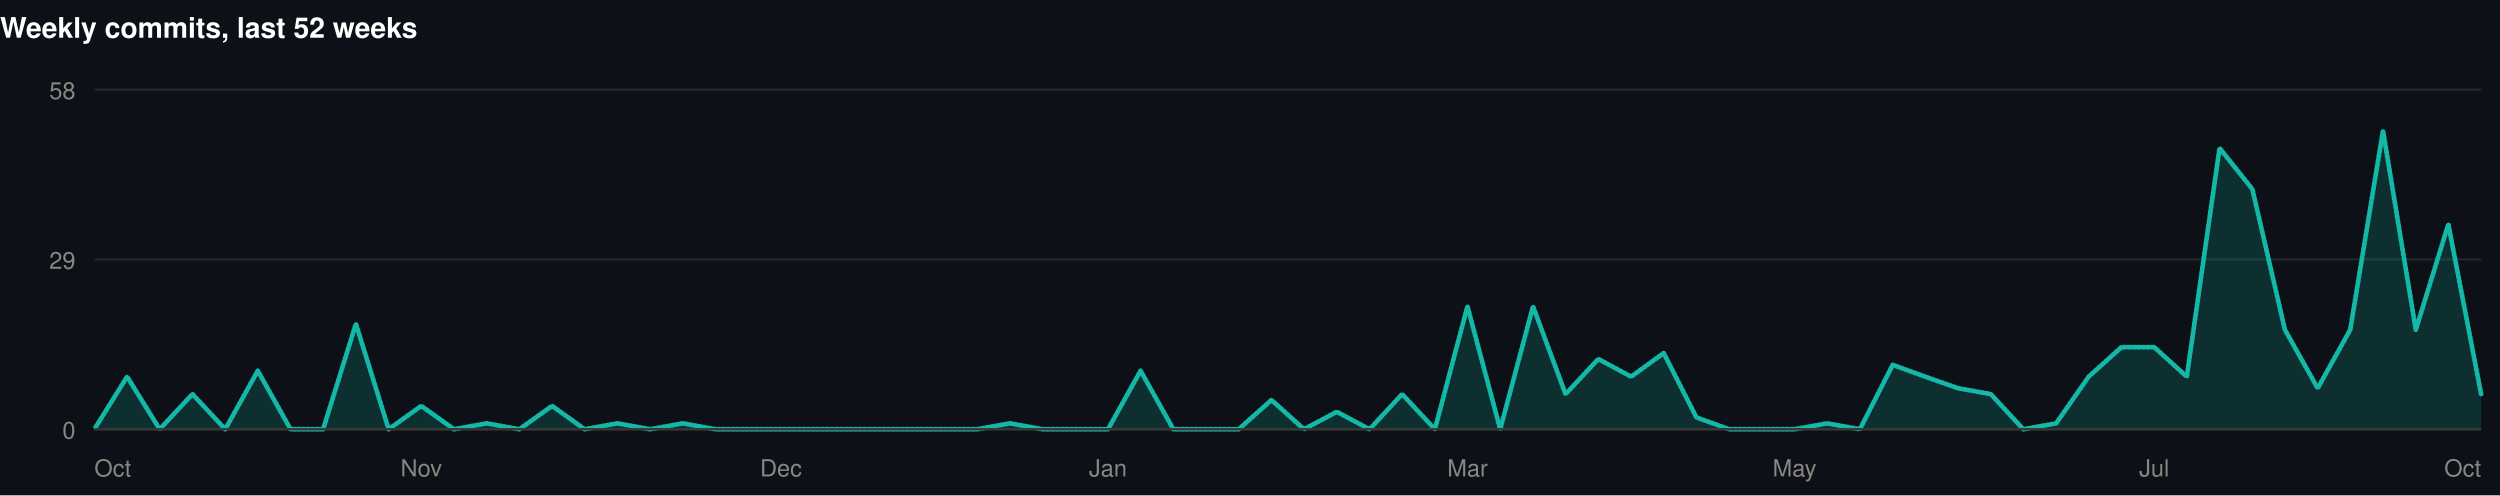
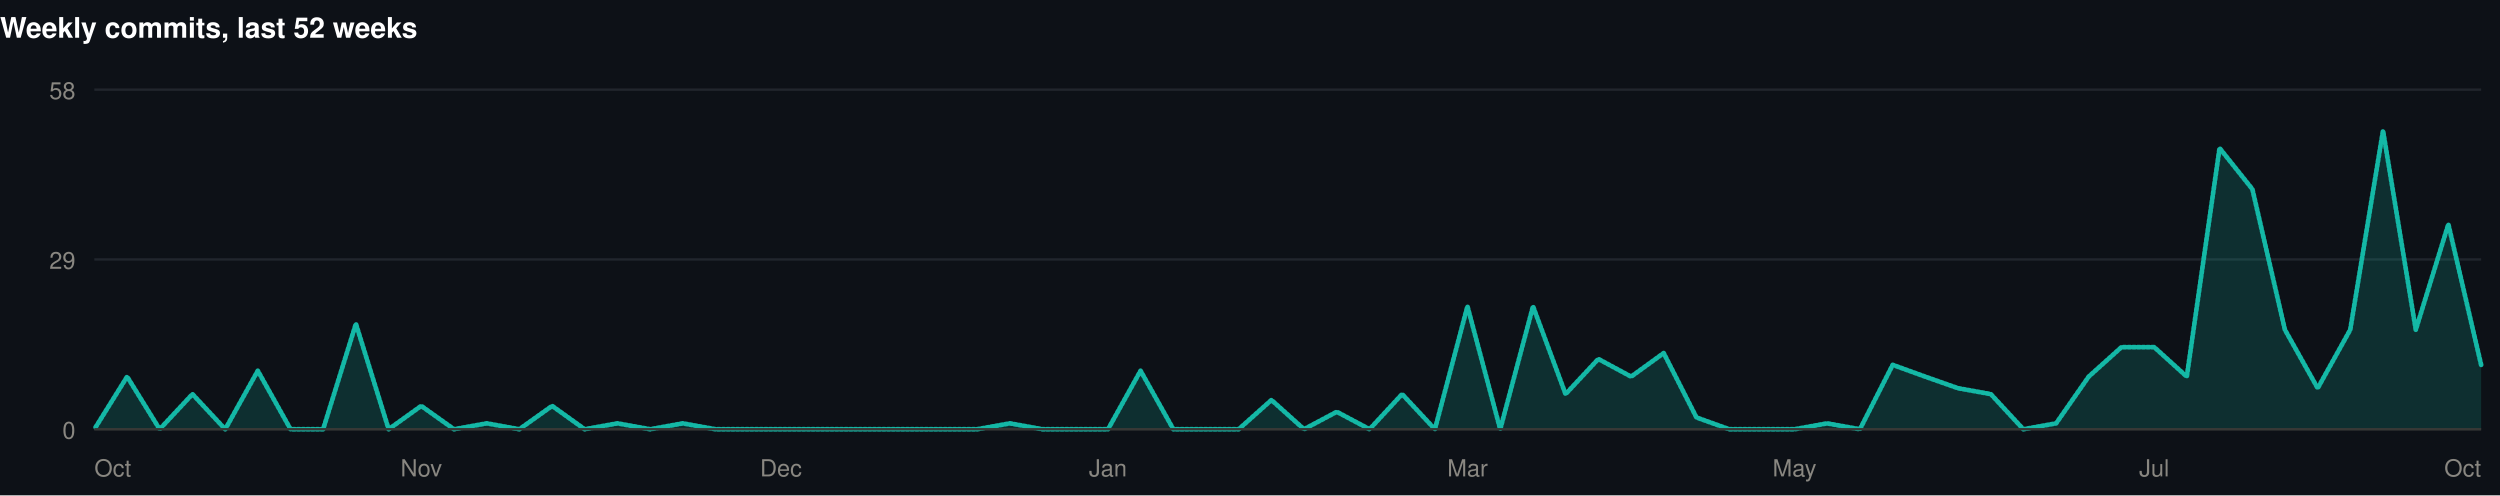
<svg xmlns="http://www.w3.org/2000/svg" width="1060" height="210" viewBox="0 0 1060 210" role="img">
  <rect width="1060" height="210" fill="#0d1117" />
  <style>
@keyframes grow{from{transform:scaleX(0)}}
@keyframes rise{from{opacity:0;transform:translateY(9px)}}
@keyframes fade{from{opacity:0}}
@keyframes draw{to{stroke-dashoffset:0}}
.bar{transform-box:fill-box;transform-origin:left center;animation:grow .9s cubic-bezier(.22,1,.36,1) var(--d,0s) both}
.rise{animation:rise .7s cubic-bezier(.22,1,.36,1) var(--d,0s) both}
.fade{animation:fade .8s ease-out var(--d,0s) both}
.draw{animation:draw 1.7s ease-out .1s both}
@media (prefers-reduced-motion:reduce){
.bar,.rise,.fade,.draw{animation:none;transform:none;opacity:1;stroke-dashoffset:0}
}
</style>
  <g>
    <text x="0" y="16" font-family="-apple-system,BlinkMacSystemFont,'Segoe UI',Helvetica,Arial,sans-serif" font-size="12" font-weight="700" fill="#ffffff" text-anchor="start">Weekly commits, last 52 weeks</text>
    <line x1="40" y1="182" x2="1052" y2="182" stroke="#21262d" stroke-width="1" />
    <text x="32" y="186" font-family="-apple-system,BlinkMacSystemFont,'Segoe UI',Helvetica,Arial,sans-serif" font-size="10" font-weight="400" fill="#898781" text-anchor="end">0</text>
    <line x1="40" y1="110" x2="1052" y2="110" stroke="#21262d" stroke-width="1" />
    <text x="32" y="114" font-family="-apple-system,BlinkMacSystemFont,'Segoe UI',Helvetica,Arial,sans-serif" font-size="10" font-weight="400" fill="#898781" text-anchor="end">29</text>
    <line x1="40" y1="38" x2="1052" y2="38" stroke="#21262d" stroke-width="1" />
    <text x="32" y="42" font-family="-apple-system,BlinkMacSystemFont,'Segoe UI',Helvetica,Arial,sans-serif" font-size="10" font-weight="400" fill="#898781" text-anchor="end">58</text>
-     <path class="fade" style="--d:.5s" d="M40.0,182.0L53.9,159.7L67.7,182.0L81.6,167.1L95.5,182.0L109.3,157.2L123.2,182.0L137.0,182.0L150.9,137.3L164.8,182.0L178.6,172.1L192.5,182.0L206.4,179.5L220.2,182.0L234.1,172.1L247.9,182.0L261.8,179.5L275.7,182.0L289.5,179.5L303.4,182.0L317.3,182.0L331.1,182.0L345.0,182.0L358.8,182.0L372.7,182.0L386.6,182.0L400.4,182.0L414.3,182.0L428.2,179.5L442.0,182.0L455.9,182.0L469.8,182.0L483.6,157.2L497.5,182.0L511.3,182.0L525.2,182.0L539.1,169.6L552.9,182.0L566.8,174.6L580.7,182.0L594.5,167.1L608.4,182.0L622.2,129.9L636.1,182.0L650.0,129.9L663.8,167.1L677.7,152.2L691.6,159.7L705.4,149.7L719.3,177.0L733.2,182.0L747.0,182.0L760.9,182.0L774.7,179.5L788.6,182.0L802.5,154.7L816.3,159.7L830.2,164.6L844.1,167.1L857.9,182.0L871.8,179.5L885.6,159.7L899.5,147.2L913.4,147.2L927.2,159.7L941.1,62.8L955.0,80.2L968.8,139.8L982.7,164.6L996.5,139.8L1010.4,55.4L1024.3,139.8L1038.1,95.1L1052.0,167.1L1052.0,182L40.0,182Z" fill="rgba(20,184,166,0.18)" />
-     <path class="draw" pathLength="1" stroke-dasharray="1" stroke-dashoffset="1" d="M40.0,182.0L53.9,159.7L67.7,182.0L81.6,167.1L95.5,182.0L109.3,157.2L123.2,182.0L137.0,182.0L150.9,137.3L164.8,182.0L178.6,172.1L192.5,182.0L206.4,179.5L220.2,182.0L234.1,172.1L247.9,182.0L261.8,179.5L275.7,182.0L289.5,179.5L303.4,182.0L317.3,182.0L331.1,182.0L345.0,182.0L358.8,182.0L372.7,182.0L386.6,182.0L400.4,182.0L414.3,182.0L428.2,179.5L442.0,182.0L455.9,182.0L469.8,182.0L483.6,157.2L497.5,182.0L511.3,182.0L525.2,182.0L539.1,169.6L552.9,182.0L566.8,174.6L580.7,182.0L594.5,167.1L608.4,182.0L622.2,129.9L636.1,182.0L650.0,129.9L663.8,167.1L677.7,152.2L691.6,159.7L705.4,149.7L719.3,177.0L733.2,182.0L747.0,182.0L760.9,182.0L774.7,179.5L788.6,182.0L802.5,154.7L816.3,159.7L830.2,164.6L844.1,167.1L857.9,182.0L871.8,179.5L885.6,159.7L899.5,147.2L913.4,147.2L927.2,159.7L941.1,62.8L955.0,80.2L968.8,139.8L982.7,164.6L996.5,139.8L1010.4,55.4L1024.3,139.8L1038.1,95.1L1052.0,167.1" fill="none" stroke="#14b8a6" stroke-width="2" stroke-linejoin="round" stroke-linecap="round" />
+     <path class="fade" style="--d:.5s" d="M40.0,182.0L53.9,159.7L67.7,182.0L81.6,167.1L95.5,182.0L109.3,157.2L123.2,182.0L137.0,182.0L150.9,137.3L164.8,182.0L178.6,172.1L192.5,182.0L206.4,179.5L220.2,182.0L234.1,172.1L247.9,182.0L261.8,179.5L275.7,182.0L289.5,179.5L303.4,182.0L317.3,182.0L331.1,182.0L345.0,182.0L358.8,182.0L372.7,182.0L386.6,182.0L400.4,182.0L414.3,182.0L428.2,179.5L442.0,182.0L455.9,182.0L469.8,182.0L483.6,157.2L497.5,182.0L511.3,182.0L525.2,182.0L539.1,169.6L552.9,182.0L566.8,174.6L580.7,182.0L594.5,167.1L608.4,182.0L622.2,129.9L636.1,182.0L650.0,129.9L663.8,167.1L677.7,152.2L691.6,159.7L705.4,149.7L719.3,177.0L733.2,182.0L747.0,182.0L760.9,182.0L774.7,179.5L788.6,182.0L802.5,154.7L816.3,159.7L830.2,164.6L844.1,167.1L857.9,182.0L871.8,179.5L885.6,159.7L899.5,147.2L913.4,147.2L927.2,159.7L941.1,62.8L955.0,80.2L968.8,139.8L982.7,164.6L996.5,139.8L1010.4,55.4L1024.3,139.8L1038.1,95.1L1052.0,154.7L1052.0,182L40.0,182Z" fill="rgba(20,184,166,0.18)" />
+     <path class="draw" pathLength="1" stroke-dasharray="1" stroke-dashoffset="1" d="M40.0,182.0L53.9,159.7L67.7,182.0L81.6,167.1L95.5,182.0L109.3,157.2L123.2,182.0L137.0,182.0L150.9,137.3L164.8,182.0L178.6,172.1L192.5,182.0L206.4,179.5L220.2,182.0L234.1,172.1L247.9,182.0L261.8,179.5L275.7,182.0L289.5,179.5L303.4,182.0L317.3,182.0L331.1,182.0L345.0,182.0L358.8,182.0L372.7,182.0L386.6,182.0L400.4,182.0L414.3,182.0L428.2,179.5L442.0,182.0L455.9,182.0L469.8,182.0L483.6,157.2L497.5,182.0L511.3,182.0L525.2,182.0L539.1,169.6L552.9,182.0L566.8,174.6L580.7,182.0L594.5,167.1L608.4,182.0L622.2,129.9L636.1,182.0L650.0,129.9L663.8,167.1L677.7,152.2L691.6,159.7L705.4,149.7L719.3,177.0L733.2,182.0L747.0,182.0L760.9,182.0L774.7,179.5L788.6,182.0L802.5,154.7L816.3,159.7L830.2,164.6L844.1,167.1L857.9,182.0L871.8,179.5L885.6,159.7L899.5,147.2L913.4,147.2L927.2,159.7L941.1,62.8L955.0,80.2L968.8,139.8L982.7,164.6L996.5,139.8L1010.4,55.4L1024.3,139.8L1038.1,95.1L1052.0,154.7" fill="none" stroke="#14b8a6" stroke-width="2" stroke-linejoin="round" stroke-linecap="round" />
    <line x1="40" y1="182" x2="1052" y2="182" stroke="#383835" stroke-width="1" />
    <text x="40" y="202" font-family="-apple-system,BlinkMacSystemFont,'Segoe UI',Helvetica,Arial,sans-serif" font-size="10" font-weight="400" fill="#898781" text-anchor="start">Oct</text>
    <text x="178.63" y="202" font-family="-apple-system,BlinkMacSystemFont,'Segoe UI',Helvetica,Arial,sans-serif" font-size="10" font-weight="400" fill="#898781" text-anchor="middle">Nov</text>
    <text x="331.123" y="202" font-family="-apple-system,BlinkMacSystemFont,'Segoe UI',Helvetica,Arial,sans-serif" font-size="10" font-weight="400" fill="#898781" text-anchor="middle">Dec</text>
    <text x="469.753" y="202" font-family="-apple-system,BlinkMacSystemFont,'Segoe UI',Helvetica,Arial,sans-serif" font-size="10" font-weight="400" fill="#898781" text-anchor="middle">Jan</text>
    <text x="622.247" y="202" font-family="-apple-system,BlinkMacSystemFont,'Segoe UI',Helvetica,Arial,sans-serif" font-size="10" font-weight="400" fill="#898781" text-anchor="middle">Mar</text>
    <text x="760.877" y="202" font-family="-apple-system,BlinkMacSystemFont,'Segoe UI',Helvetica,Arial,sans-serif" font-size="10" font-weight="400" fill="#898781" text-anchor="middle">May</text>
    <text x="913.37" y="202" font-family="-apple-system,BlinkMacSystemFont,'Segoe UI',Helvetica,Arial,sans-serif" font-size="10" font-weight="400" fill="#898781" text-anchor="middle">Jul</text>
    <text x="1052" y="202" font-family="-apple-system,BlinkMacSystemFont,'Segoe UI',Helvetica,Arial,sans-serif" font-size="10" font-weight="400" fill="#898781" text-anchor="end">Oct</text>
  </g>
</svg>
